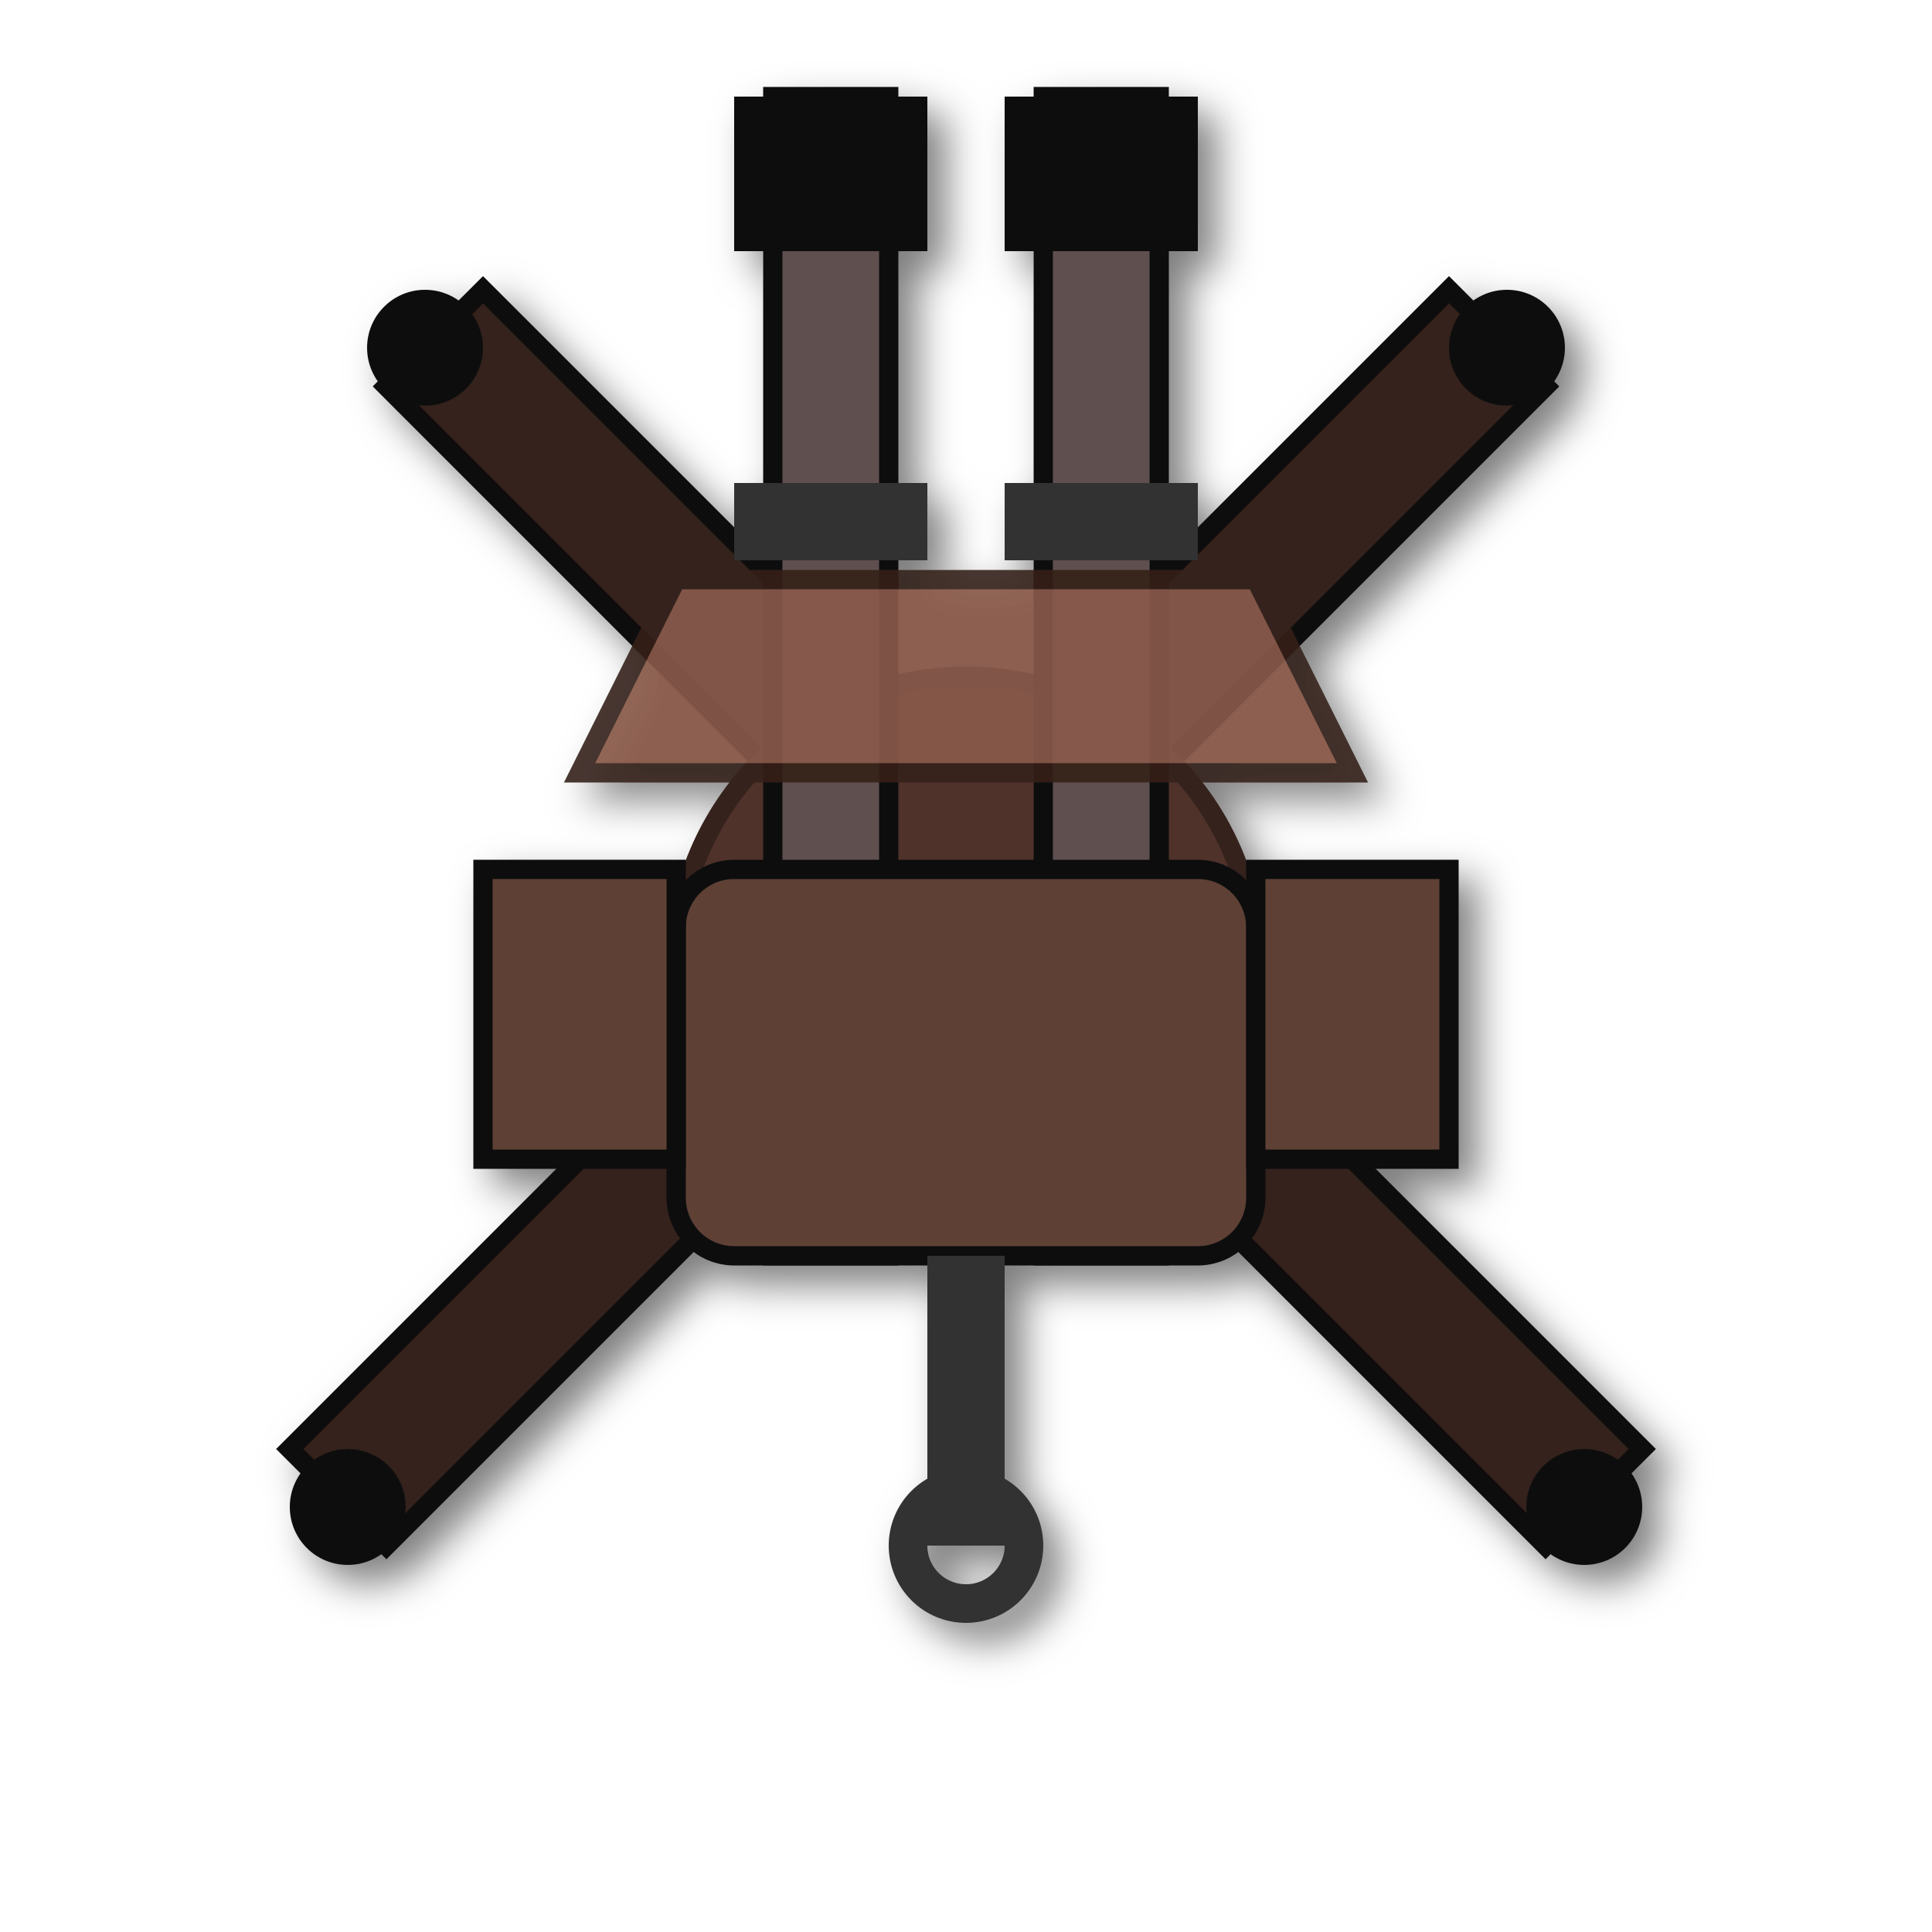
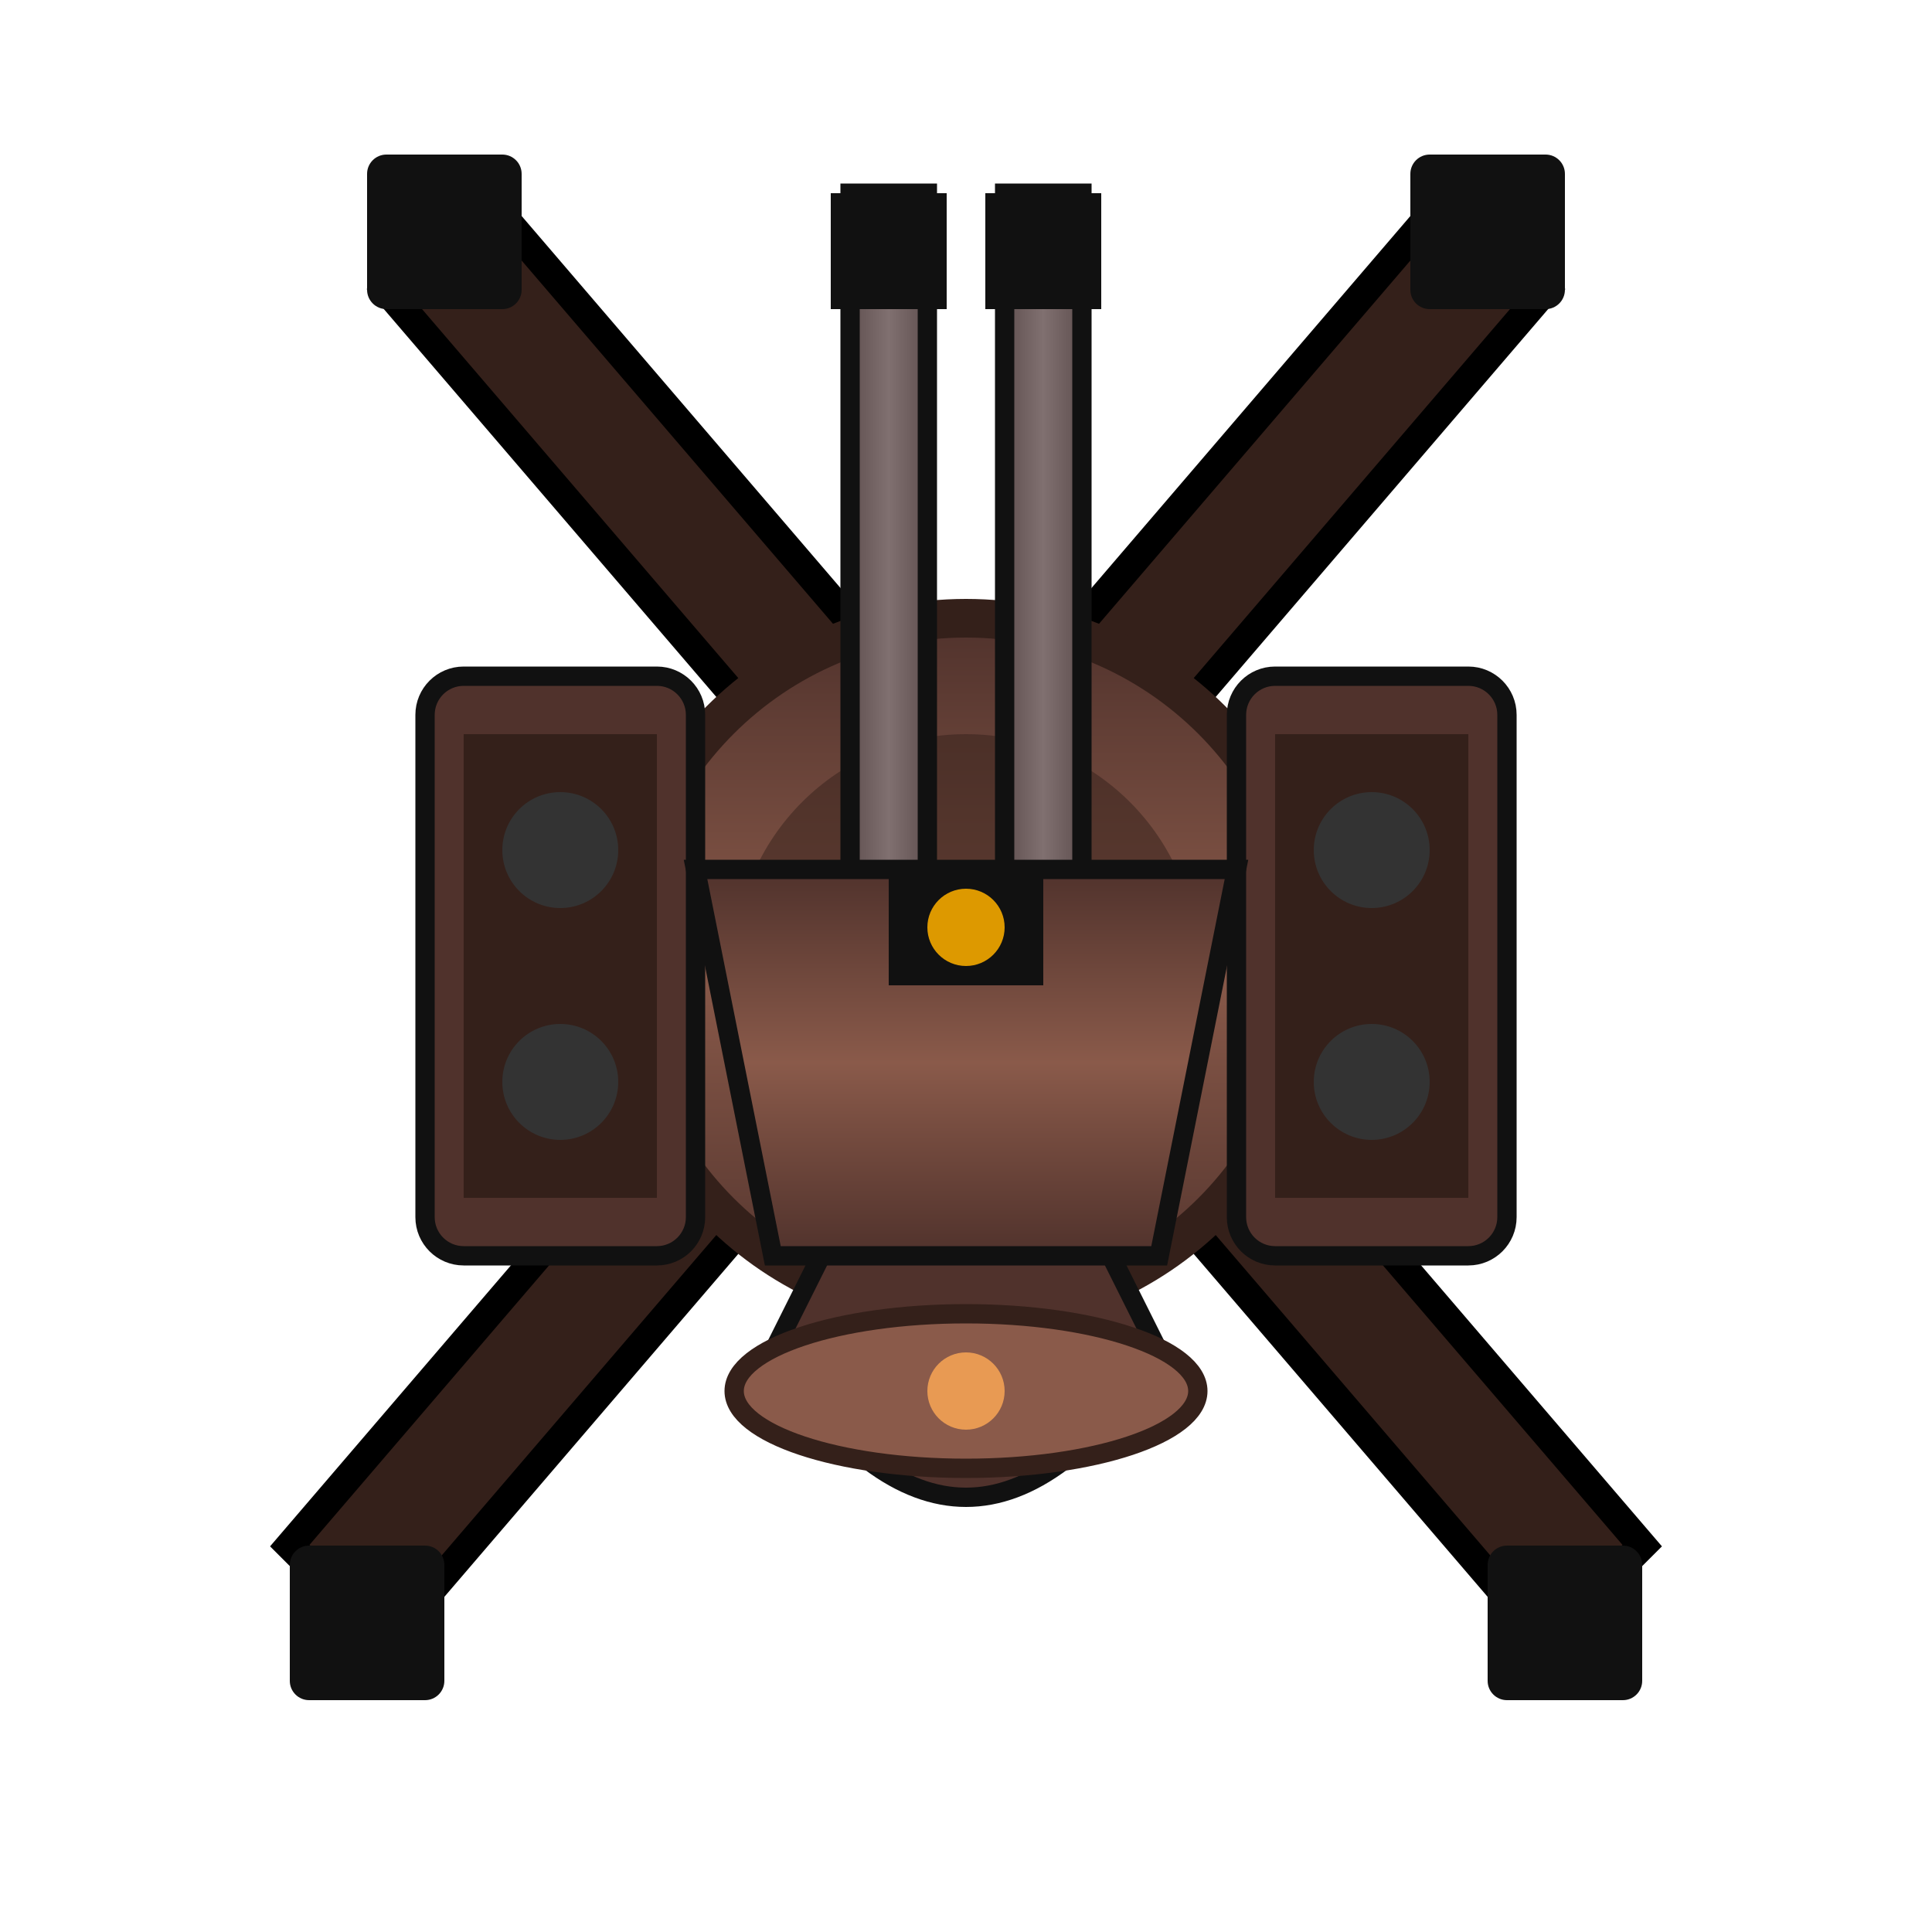
<svg xmlns="http://www.w3.org/2000/svg" viewBox="0 0 100 100">
  <defs>
    <linearGradient id="bodyGradRed" x1="0%" y1="0%" x2="0%" y2="100%">
      <stop offset="0%" stop-color="#50322c" />
      <stop offset="50%" stop-color="#8a5a4a" />
      <stop offset="100%" stop-color="#50322c" />
    </linearGradient>
-     <filter id="shadowRed">
-       <feDropShadow dx="1" dy="1" stdDeviation="1" flood-opacity="0.5" />
-     </filter>
+     <linearGradient id="metalGradRed" x1="0%" y1="0%" x2="100%" y2="0%">
+       <stop offset="0%" stop-color="#605050" />
+       <stop offset="50%" stop-color="#807070" />
+       <stop offset="100%" stop-color="#605050" />
+     </linearGradient>
  </defs>
-   <g filter="url(#shadowRed)">
-     <path d="M50 50 L20 80 L15 75 L45 45 Z" fill="#34201a" stroke="#111" />
-     <path d="M50 50 L80 80 L85 75 L55 45 Z" fill="#34201a" stroke="#111" />
-     <path d="M50 50 L20 20 L25 15 L55 45 Z" fill="#34201a" stroke="#111" />
-     <path d="M50 50 L80 20 L75 15 L45 45 Z" fill="#34201a" stroke="#111" />
-     <circle cx="18" cy="78" r="3" fill="#111" />
-     <circle cx="82" cy="78" r="3" fill="#111" />
-     <circle cx="22" cy="18" r="3" fill="#111" />
-     <circle cx="78" cy="18" r="3" fill="#111" />
-     <circle cx="50" cy="50" r="15" fill="#50322c" stroke="#34201a" />
-     <rect x="40" y="5" width="6" height="60" fill="#605050" stroke="#111" />
-     <rect x="38" y="5" width="10" height="8" fill="#111" />
-     <rect x="38" y="25" width="10" height="4" fill="#333" />
-     <rect x="54" y="5" width="6" height="60" fill="#605050" stroke="#111" />
-     <rect x="52" y="5" width="10" height="8" fill="#111" />
-     <rect x="52" y="25" width="10" height="4" fill="#333" />
-     <rect x="35" y="45" width="30" height="20" rx="3" fill="#5e4034" stroke="#111" />
-     <path d="M30 40 L70 40 L65 30 L35 30 Z" fill="#8a5a4a" stroke="#34201a" opacity="0.9" />
-     <rect x="25" y="45" width="10" height="15" fill="#5e4034" stroke="#111" />
-     <rect x="65" y="45" width="10" height="15" fill="#5e4034" stroke="#111" />
-     <rect x="48" y="65" width="4" height="15" fill="#333" />
-     <circle cx="50" cy="80" r="3" fill="none" stroke="#333" stroke-width="2" />
+   <g>
+     <path d="M50 50 L20 85 L15 80 L45 45 Z" fill="#34201a" stroke="#000" stroke-width="1.5" />
+     <path d="M50 50 L80 85 L85 80 L55 45 Z" fill="#34201a" stroke="#000" stroke-width="1.5" />
+     <path d="M50 50 L20 15 L25 10 L55 45 Z" fill="#34201a" stroke="#000" stroke-width="1.5" />
+     <path d="M50 50 L80 15 L75 10 L45 45 Z" fill="#34201a" stroke="#000" stroke-width="1.5" />
+     <rect x="15" y="80" width="8" height="8" rx="1" fill="#111" />
+     <rect x="77" y="80" width="8" height="8" rx="1" fill="#111" />
+     <rect x="19" y="8" width="8" height="8" rx="1" fill="#111" />
+     <rect x="73" y="8" width="8" height="8" rx="1" fill="#111" />
+     <circle cx="50" cy="50" r="18" fill="url(#bodyGradRed)" stroke="#34201a" stroke-width="2" />
+     <circle cx="50" cy="50" r="12" fill="#34201a" opacity="0.5" />
+     <path d="M40 70 Q50 85 60 70 L55 60 L45 60 Z" fill="#50322c" stroke="#111" />
+     <ellipse cx="50" cy="72" rx="12" ry="4" fill="#8a5a4a" stroke="#34201a" />
+     <circle cx="50" cy="72" r="2" fill="#ffaa55" opacity="0.8" />
+     <rect x="44" y="10" width="4" height="45" fill="url(#metalGradRed)" stroke="#111" />
+     <rect x="52" y="10" width="4" height="45" fill="url(#metalGradRed)" stroke="#111" />
+     <rect x="43" y="10" width="6" height="6" fill="#111" />
+     <rect x="51" y="10" width="6" height="6" fill="#111" />
+     <rect x="22" y="35" width="14" height="30" rx="2" fill="#50322c" stroke="#111" />
+     <rect x="24" y="38" width="10" height="24" fill="#34201a" />
+     <circle cx="29" cy="44" r="3" fill="#333" />
+     <circle cx="29" cy="56" r="3" fill="#333" />
+     <rect x="64" y="35" width="14" height="30" rx="2" fill="#50322c" stroke="#111" />
+     <rect x="66" y="38" width="10" height="24" fill="#34201a" />
+     <circle cx="71" cy="44" r="3" fill="#333" />
+     <circle cx="71" cy="56" r="3" fill="#333" />
+     <path d="M36 45 L64 45 L60 65 L40 65 Z" fill="url(#bodyGradRed)" stroke="#111" />
+     <rect x="46" y="45" width="8" height="6" fill="#111" />
+     <circle cx="50" cy="48" r="2" fill="#d90" />
  </g>
</svg>
